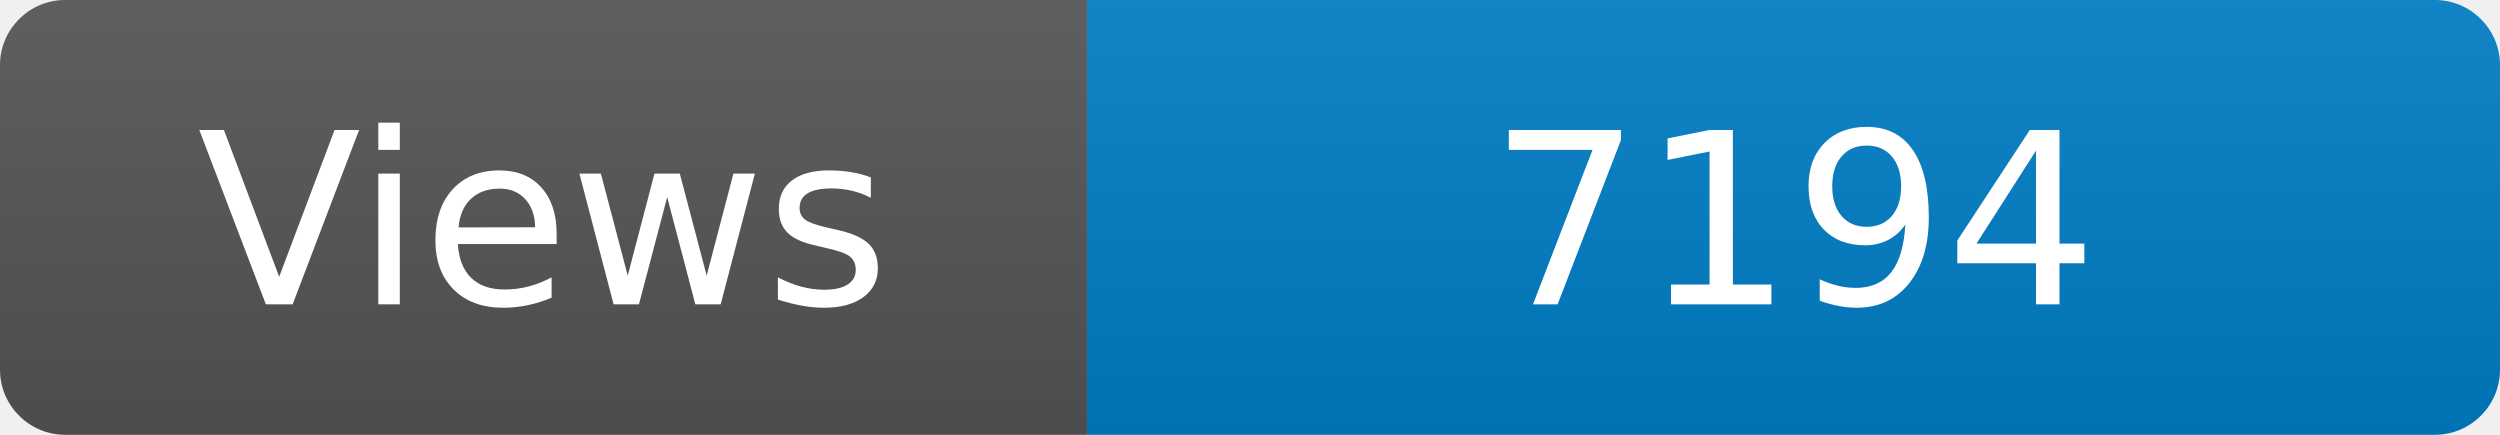
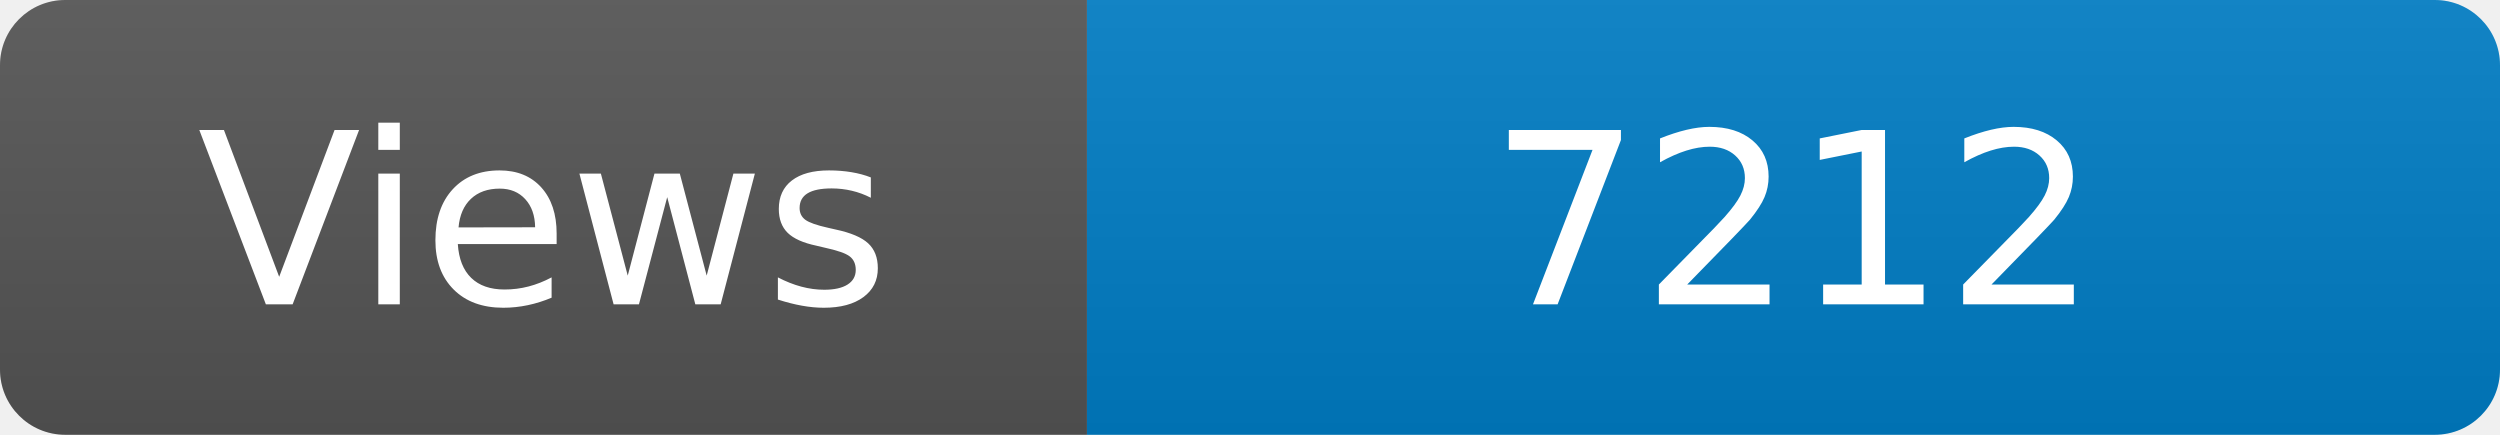
<svg xmlns="http://www.w3.org/2000/svg" width="115" height="20" role="img" aria-label="Maintained?: yes">
  <linearGradient id="s" x2="0" y2="100%">
    <stop offset="0" stop-color="#bbb" stop-opacity=".1" />
    <stop offset="1" stop-opacity=".1" />
  </linearGradient>
  <clipPath id="r">
    <rect width="115" height="20" rx="3" fill="#fff" />
  </clipPath>
  <g clip-path="url(#r)">
    <rect width="50" height="20" fill="#555" />
    <rect x="50" width="160" height="20" fill="#007ec6" />
    <rect width="115" height="20" fill="url(#s)" />
  </g>
  <g fill="#fff" text-anchor="middle" font-family="Verdana,Geneva,DejaVu Sans,sans-serif" font-size="110">
    <text x="250" y="140" transform="scale(.1)" fill="#fff">Views</text>
-     <text x="825" y="140" transform="scale(.1)" fill="#fff">7194</text>
+     <text x="825" y="140" transform="scale(.1)" fill="#fff">7212</text>
  </g>
</svg>
